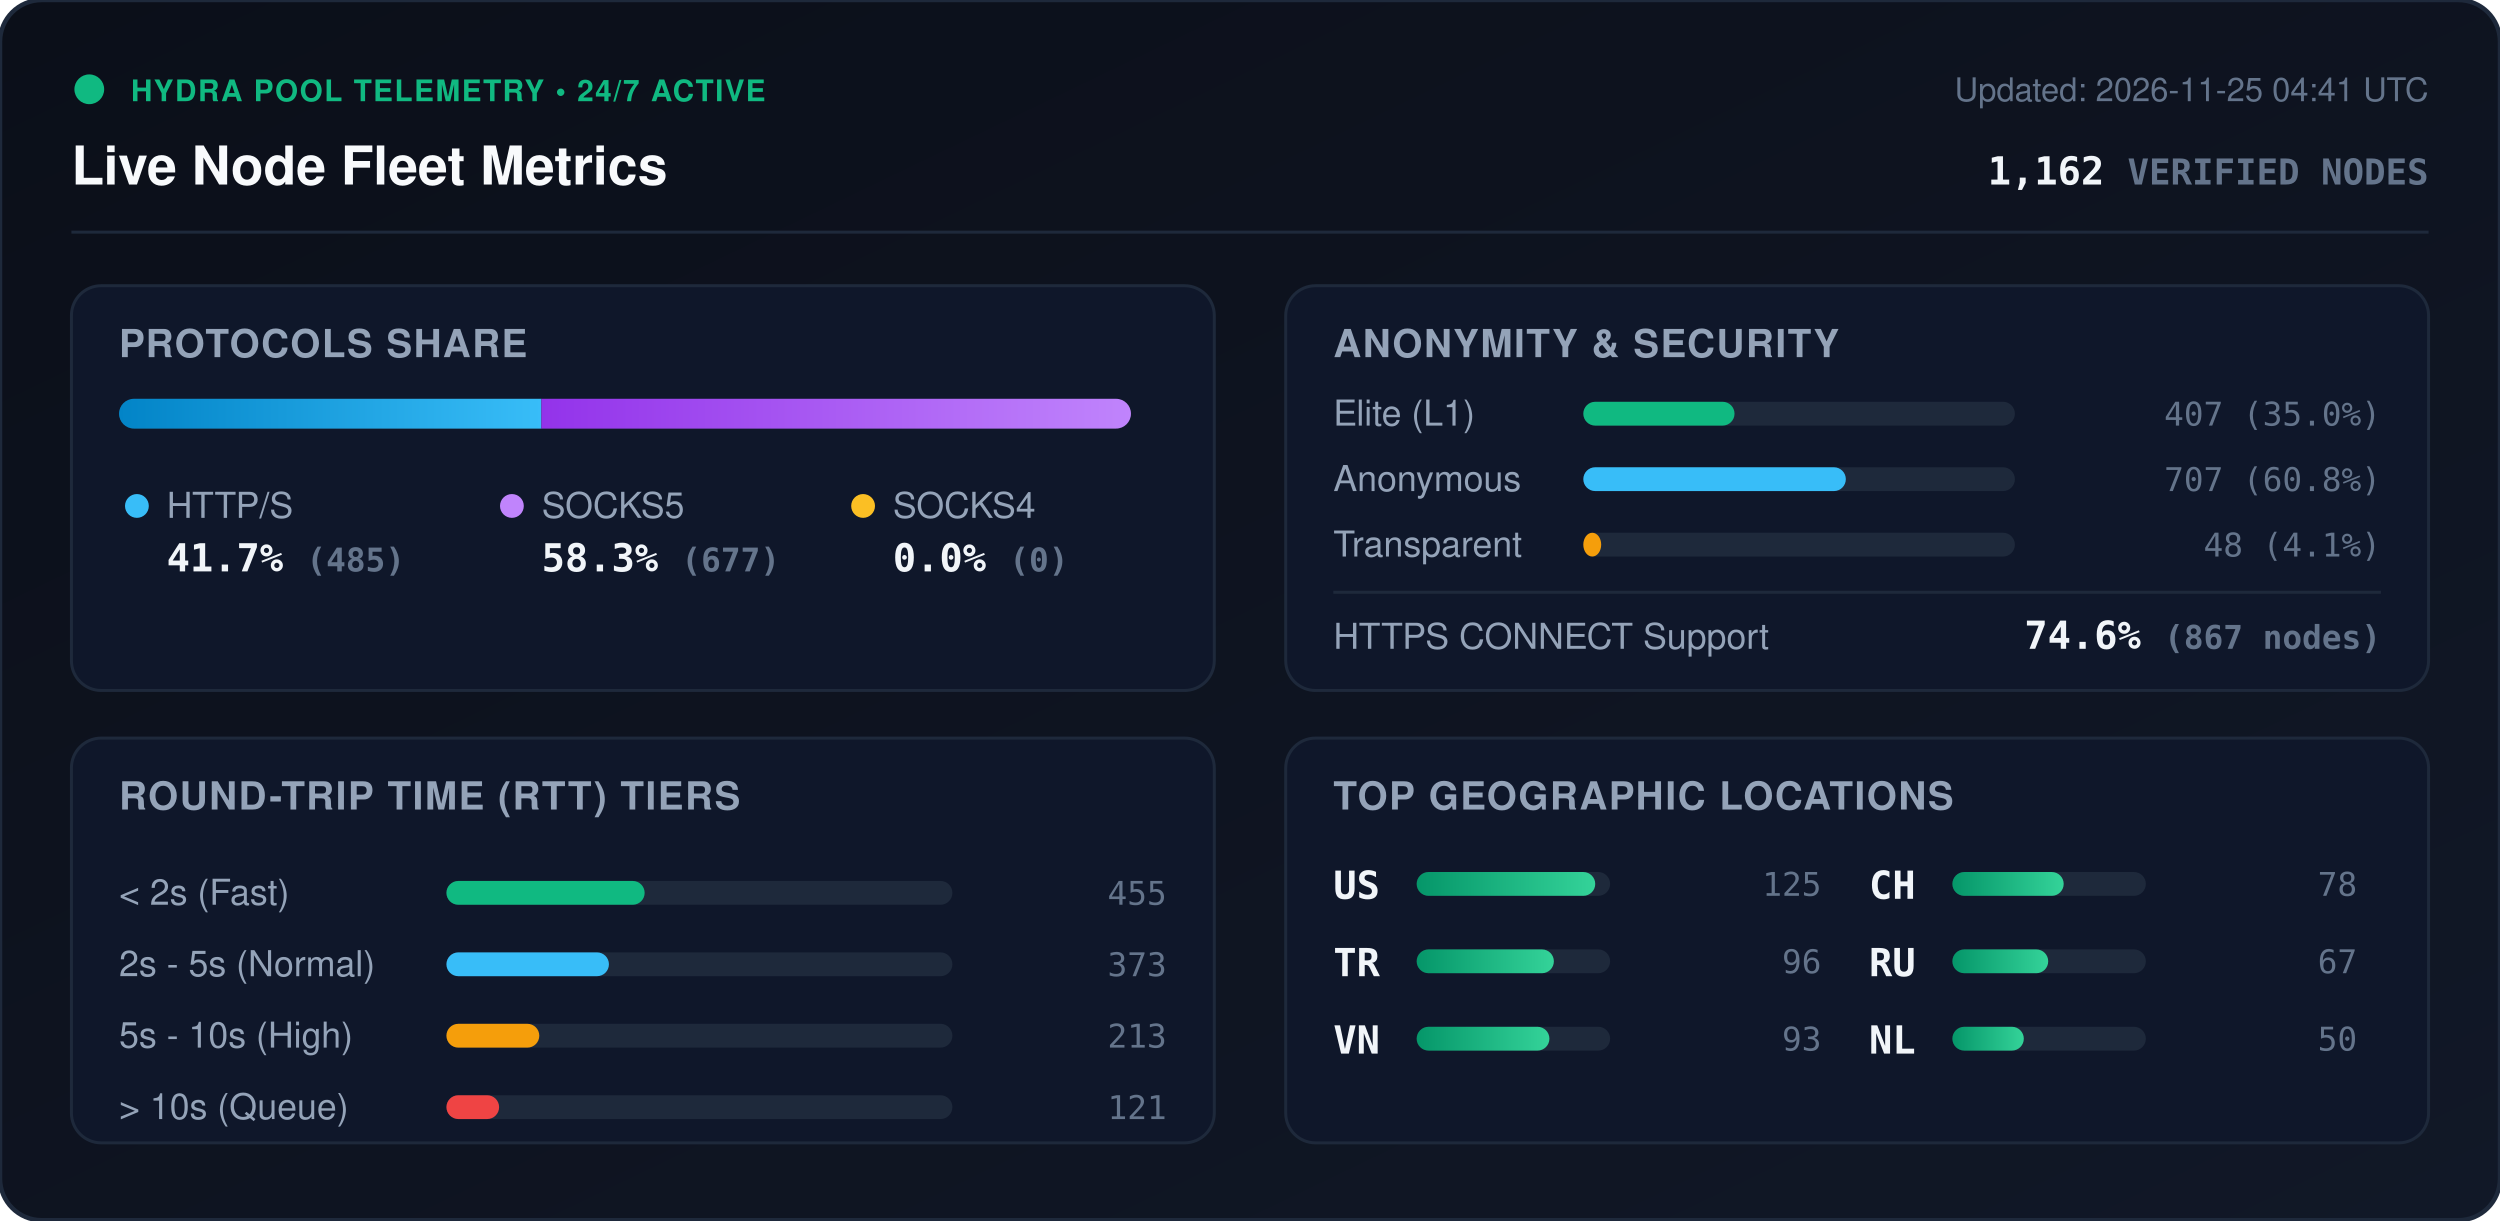
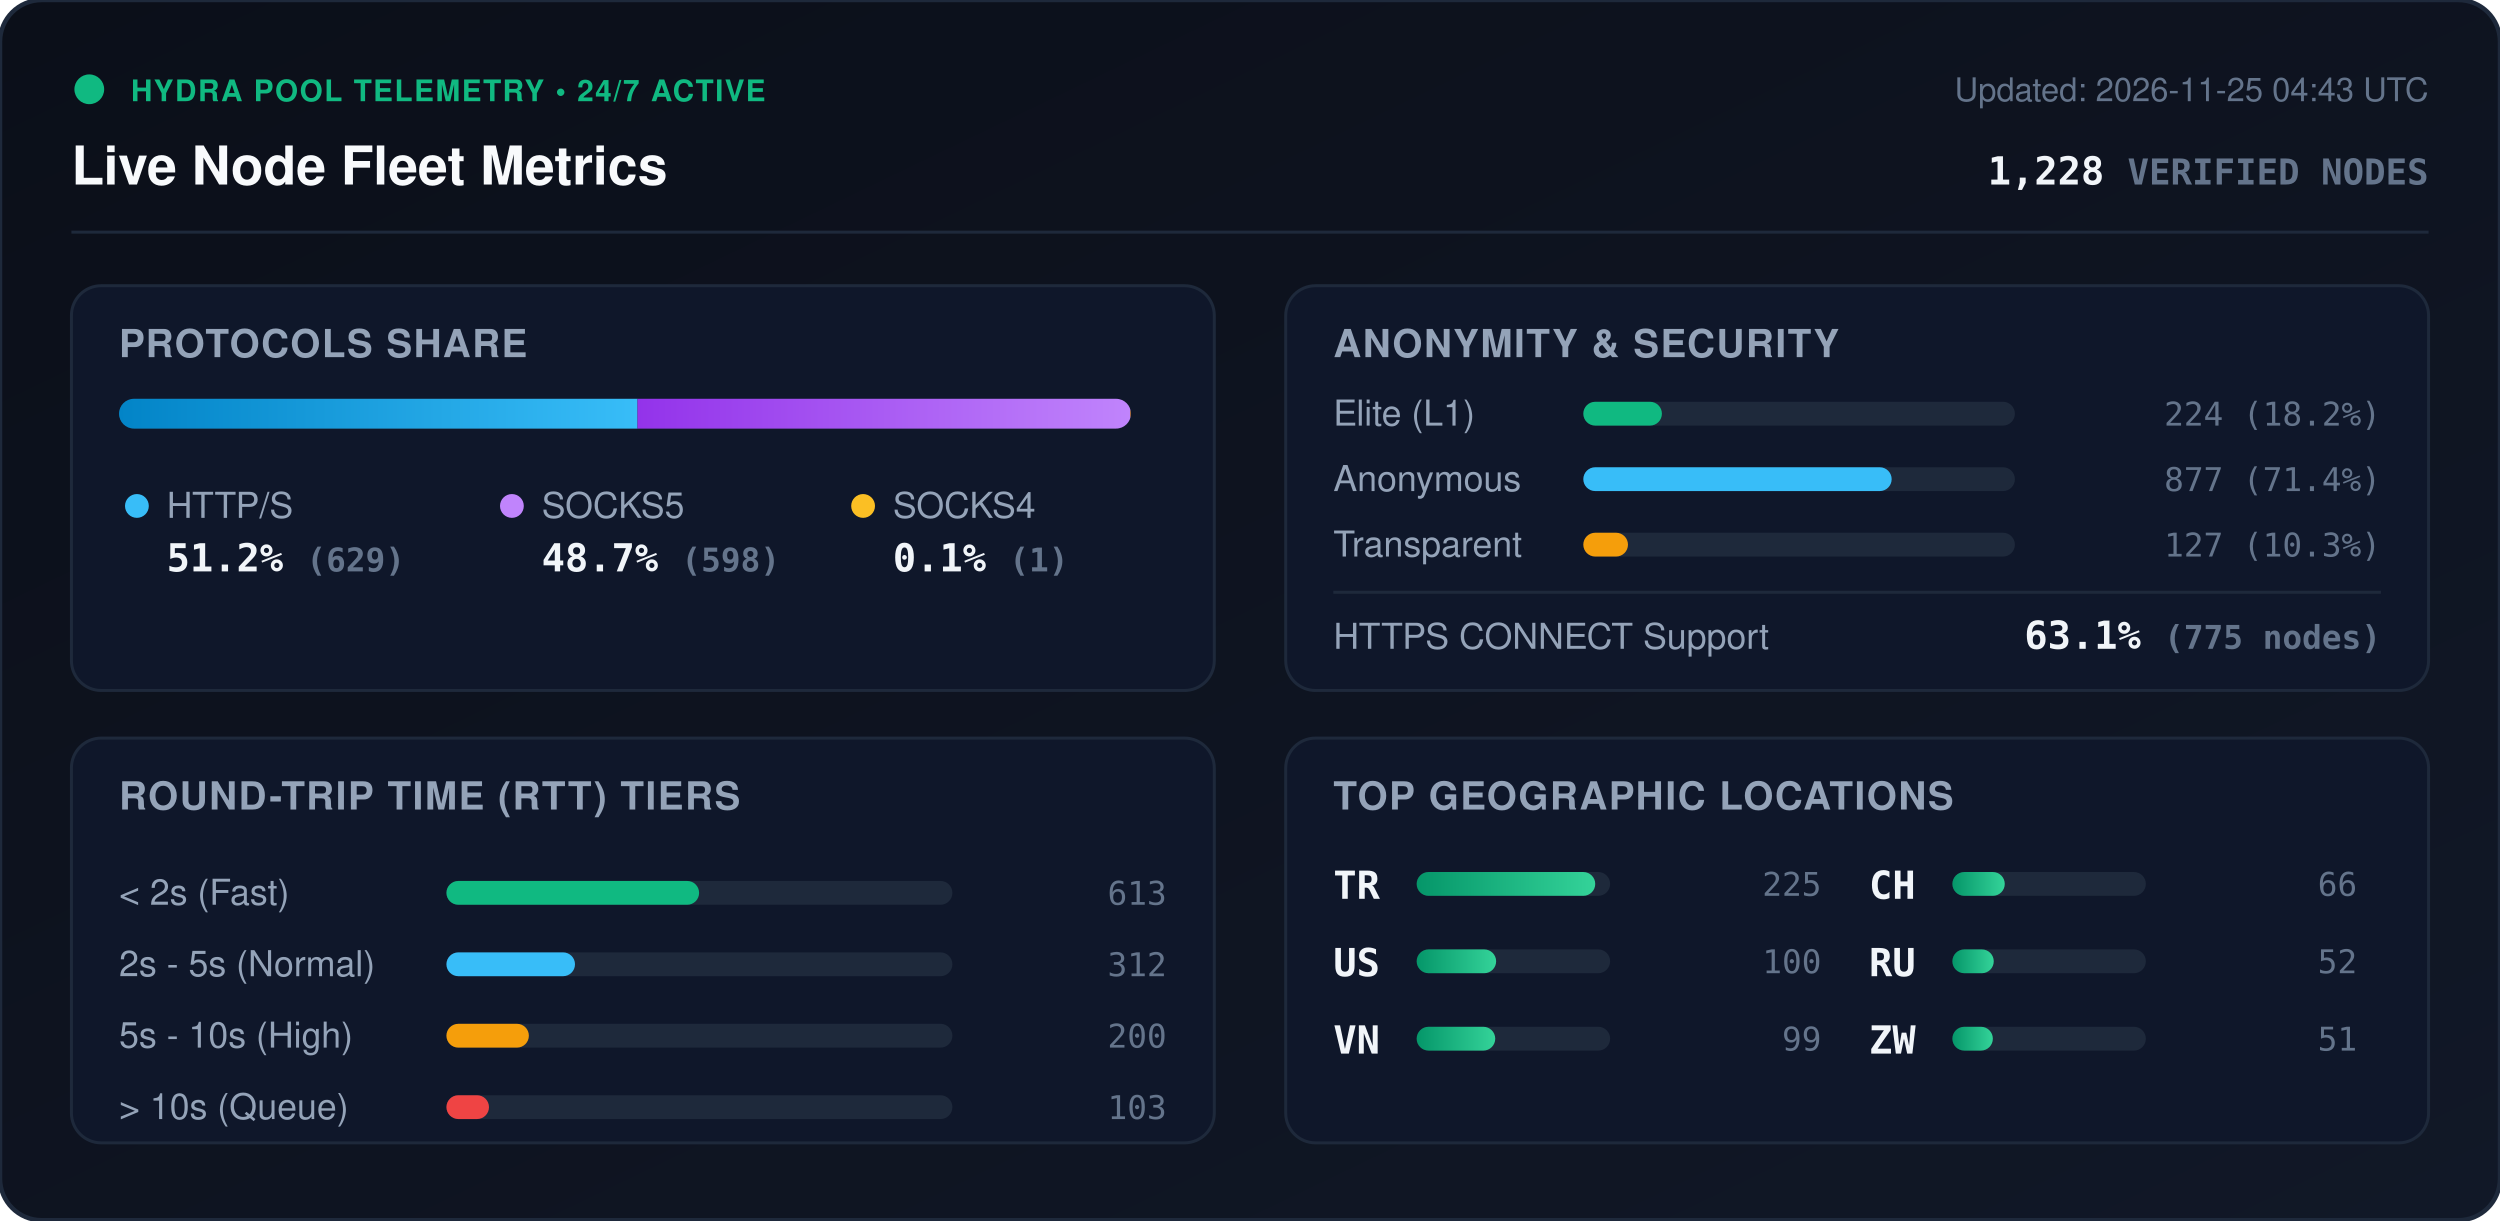
<svg xmlns="http://www.w3.org/2000/svg" viewBox="0 0 840 410" width="840" height="410" style="max-width: 100%; height: auto;">
  <defs>
    <linearGradient id="bg" x1="0%" y1="0%" x2="100%" y2="100%">
      <stop offset="0%" stop-color="#0b0f19" />
      <stop offset="100%" stop-color="#111827" />
    </linearGradient>
    <linearGradient id="bar-http" x1="0%" y1="0%" x2="100%" y2="0%">
      <stop offset="0%" stop-color="#0284c7" />
      <stop offset="100%" stop-color="#38bdf8" />
    </linearGradient>
    <linearGradient id="bar-socks5" x1="0%" y1="0%" x2="100%" y2="0%">
      <stop offset="0%" stop-color="#9333ea" />
      <stop offset="100%" stop-color="#c084fc" />
    </linearGradient>
    <linearGradient id="bar-socks4" x1="0%" y1="0%" x2="100%" y2="0%">
      <stop offset="0%" stop-color="#d97706" />
      <stop offset="100%" stop-color="#fbbf24" />
    </linearGradient>
    <linearGradient id="bar-green" x1="0%" y1="0%" x2="100%" y2="0%">
      <stop offset="0%" stop-color="#059669" />
      <stop offset="100%" stop-color="#34d399" />
    </linearGradient>
    <clipPath id="prog-track-clip">
      <rect width="340.0" height="10" rx="5" />
    </clipPath>
    <style>
      .title { font: 700 18px -apple-system, BlinkMacSystemFont, 'Segoe UI', Helvetica, Arial, sans-serif; fill: #f8fafc; }
      .sub { font: 500 11px -apple-system, BlinkMacSystemFont, 'Segoe UI', Helvetica, Arial, sans-serif; fill: #64748b; }
      .section-hdr { font: 600 13px -apple-system, BlinkMacSystemFont, 'Segoe UI', Helvetica, Arial, sans-serif; fill: #94a3b8; letter-spacing: 0.5px; }
      .metric-val { font: 700 13px -apple-system, BlinkMacSystemFont, 'Segoe UI', Helvetica, Arial, sans-serif; fill: #f1f5f9; }
      .metric-lbl { font: 500 12px -apple-system, BlinkMacSystemFont, 'Segoe UI', Helvetica, Arial, sans-serif; fill: #94a3b8; }
      .badge-txt { font: 700 10px -apple-system, BlinkMacSystemFont, 'Segoe UI', Helvetica, Arial, sans-serif; fill: #10b981; letter-spacing: 0.5px; }
      .mono { font-family: ui-monospace, SFMono-Regular, Menlo, Monaco, Consolas, monospace; }
      .pulse { animation: beacon 2s infinite ease-in-out; }
      @keyframes beacon { 0%, 100% { opacity: 1; } 50% { opacity: 0.35; } }
    </style>
  </defs>
  <rect width="840" height="410" rx="14" fill="url(#bg)" stroke="#1e293b" stroke-width="1.5" />
  <g transform="translate(24, 24)">
    <circle cx="6" cy="6" r="5" fill="#10b981" class="pulse" />
    <text x="20" y="10" class="badge-txt">HYDRA POOL TELEMETRY • 24/7 ACTIVE</text>
    <text x="0" y="38" class="title">Live Node Fleet Metrics</text>
-     <text x="792" y="10" text-anchor="end" class="sub">Updated: 2026-11-25 04:41 UTC</text>
-     <text x="792" y="38" text-anchor="end" class="metric-val mono" fill="#38bdf8">1,162 <tspan font-size="12" fill="#64748b">VERIFIED NODES</tspan>
+     <text x="792" y="10" text-anchor="end" class="sub">Updated: 2026-11-25 04:43 UTC</text>
+     <text x="792" y="38" text-anchor="end" class="metric-val mono" fill="#38bdf8">1,228 <tspan font-size="12" fill="#64748b">VERIFIED NODES</tspan>
    </text>
  </g>
  <line x1="24" y1="78" x2="816" y2="78" stroke="#1e293b" stroke-width="1" />
  <g transform="translate(24, 96)">
    <rect width="384" height="136" rx="10" fill="#0f172a" stroke="#1e293b" />
    <text x="16" y="24" class="section-hdr">PROTOCOLS SHARE</text>
    <g transform="translate(16, 38)">
      <rect width="340.0" height="10" rx="5" fill="#1e293b" />
      <g clip-path="url(#prog-track-clip)">
-         <rect x="0" width="141.9" height="10" fill="url(#bar-http)" />
-         <rect x="141.9" width="198.1" height="10" fill="url(#bar-socks5)" />
-         <rect x="340.0" width="0.0" height="10" fill="url(#bar-socks4)" />
+         <rect x="0" width="174.2" height="10" fill="url(#bar-http)" />
+         <rect x="174.2" width="165.6" height="10" fill="url(#bar-socks5)" />
+         <rect x="339.8" width="0.3" height="10" fill="url(#bar-socks4)" />
      </g>
    </g>
    <g transform="translate(16, 68)">
      <circle cx="6" cy="6" r="4" fill="#38bdf8" />
      <text x="16" y="10" class="metric-lbl">HTTP/S</text>
-       <text x="16" y="28" class="metric-val mono">41.7% <tspan font-size="11" fill="#64748b">(485)</tspan>
+       <text x="16" y="28" class="metric-val mono">51.2% <tspan font-size="11" fill="#64748b">(629)</tspan>
      </text>
      <circle cx="132" cy="6" r="4" fill="#c084fc" />
      <text x="142" y="10" class="metric-lbl">SOCKS5</text>
-       <text x="142" y="28" class="metric-val mono">58.3% <tspan font-size="11" fill="#64748b">(677)</tspan>
+       <text x="142" y="28" class="metric-val mono">48.7% <tspan font-size="11" fill="#64748b">(598)</tspan>
      </text>
      <circle cx="250" cy="6" r="4" fill="#fbbf24" />
      <text x="260" y="10" class="metric-lbl">SOCKS4</text>
-       <text x="260" y="28" class="metric-val mono">0.0% <tspan font-size="11" fill="#64748b">(0)</tspan>
+       <text x="260" y="28" class="metric-val mono">0.1% <tspan font-size="11" fill="#64748b">(1)</tspan>
      </text>
    </g>
  </g>
  <g transform="translate(432, 96)">
    <rect width="384" height="136" rx="10" fill="#0f172a" stroke="#1e293b" />
    <text x="16" y="24" class="section-hdr">ANONYMITY &amp; SECURITY</text>
    <text x="16" y="47" class="metric-lbl">Elite (L1)</text>
    <rect x="100" y="39" width="145.0" height="8" rx="4" fill="#1e293b" />
-     <rect x="100" y="39" width="50.8" height="8" rx="4" fill="#10b981" />
-     <text x="368" y="47" text-anchor="end" class="mono sub" fill="#e2e8f0">407 (35.0%)</text>
+     <rect x="100" y="39" width="26.4" height="8" rx="4" fill="#10b981" />
+     <text x="368" y="47" text-anchor="end" class="mono sub" fill="#e2e8f0">224 (18.2%)</text>
    <text x="16" y="69" class="metric-lbl">Anonymous</text>
    <rect x="100" y="61" width="145.0" height="8" rx="4" fill="#1e293b" />
-     <rect x="100" y="61" width="88.2" height="8" rx="4" fill="#38bdf8" />
-     <text x="368" y="69" text-anchor="end" class="mono sub" fill="#e2e8f0">707 (60.8%)</text>
+     <rect x="100" y="61" width="103.6" height="8" rx="4" fill="#38bdf8" />
+     <text x="368" y="69" text-anchor="end" class="mono sub" fill="#e2e8f0">877 (71.4%)</text>
    <text x="16" y="91" class="metric-lbl">Transparent</text>
    <rect x="100" y="83" width="145.0" height="8" rx="4" fill="#1e293b" />
-     <rect x="100" y="83" width="6.0" height="8" rx="4" fill="#f59e0b" />
-     <text x="368" y="91" text-anchor="end" class="mono sub" fill="#e2e8f0">48 (4.1%)</text>
+     <rect x="100" y="83" width="15.0" height="8" rx="4" fill="#f59e0b" />
+     <text x="368" y="91" text-anchor="end" class="mono sub" fill="#e2e8f0">127 (10.3%)</text>
    <line x1="16" y1="103" x2="368" y2="103" stroke="#1e293b" stroke-width="1" />
    <text x="16" y="122" class="metric-lbl">HTTPS CONNECT Support</text>
-     <text x="368" y="122" text-anchor="end" class="metric-val mono" fill="#34d399">74.6% <tspan font-size="11" fill="#64748b">(867 nodes)</tspan>
+     <text x="368" y="122" text-anchor="end" class="metric-val mono" fill="#34d399">63.1% <tspan font-size="11" fill="#64748b">(775 nodes)</tspan>
    </text>
  </g>
  <g transform="translate(24, 248)">
    <rect width="384" height="136" rx="10" fill="#0f172a" stroke="#1e293b" />
    <text x="16" y="24" class="section-hdr">ROUND-TRIP TIME (RTT) TIERS</text>
    <g transform="translate(16, 42)">
      <text x="0" y="14" class="metric-lbl">&lt; 2s (Fast)</text>
      <rect x="110" y="6" width="170" height="8" rx="4" fill="#1e293b" />
-       <rect x="110" y="6" width="66.6" height="8" rx="4" fill="#10b981" />
-       <text x="352" y="14" text-anchor="end" class="mono sub">455</text>
+       <rect x="110" y="6" width="84.9" height="8" rx="4" fill="#10b981" />
+       <text x="352" y="14" text-anchor="end" class="mono sub">613</text>
      <text x="0" y="38" class="metric-lbl">2s - 5s (Normal)</text>
      <rect x="110" y="30" width="170" height="8" rx="4" fill="#1e293b" />
-       <rect x="110" y="30" width="54.6" height="8" rx="4" fill="#38bdf8" />
-       <text x="352" y="38" text-anchor="end" class="mono sub">373</text>
+       <rect x="110" y="30" width="43.2" height="8" rx="4" fill="#38bdf8" />
+       <text x="352" y="38" text-anchor="end" class="mono sub">312</text>
      <text x="0" y="62" class="metric-lbl">5s - 10s (High)</text>
      <rect x="110" y="54" width="170" height="8" rx="4" fill="#1e293b" />
-       <rect x="110" y="54" width="31.2" height="8" rx="4" fill="#f59e0b" />
-       <text x="352" y="62" text-anchor="end" class="mono sub">213</text>
+       <rect x="110" y="54" width="27.7" height="8" rx="4" fill="#f59e0b" />
+       <text x="352" y="62" text-anchor="end" class="mono sub">200</text>
      <text x="0" y="86" class="metric-lbl">&gt; 10s (Queue)</text>
      <rect x="110" y="78" width="170" height="8" rx="4" fill="#1e293b" />
-       <rect x="110" y="78" width="17.7" height="8" rx="4" fill="#ef4444" />
-       <text x="352" y="86" text-anchor="end" class="mono sub">121</text>
+       <rect x="110" y="78" width="14.3" height="8" rx="4" fill="#ef4444" />
+       <text x="352" y="86" text-anchor="end" class="mono sub">103</text>
    </g>
  </g>
  <g transform="translate(432, 248)">
    <rect width="384" height="136" rx="10" fill="#0f172a" stroke="#1e293b" />
    <text x="16" y="24" class="section-hdr">TOP GEOGRAPHIC LOCATIONS</text>
    <g transform="translate(16, 42)">
      <g transform="translate(0, 0)">
+         <text x="0" y="12" class="mono metric-val" font-size="12">TR</text>
+         <rect x="28" y="3" width="65" height="8" rx="4" fill="#1e293b" />
+         <rect x="28" y="3" width="60.0" height="8" rx="4" fill="url(#bar-green)" />
+         <text x="164" y="11" text-anchor="end" class="mono sub">225</text>
+       </g>
+       <g transform="translate(0, 26)">
        <text x="0" y="12" class="mono metric-val" font-size="12">US</text>
        <rect x="28" y="3" width="65" height="8" rx="4" fill="#1e293b" />
-         <rect x="28" y="3" width="60.0" height="8" rx="4" fill="url(#bar-green)" />
-         <text x="164" y="11" text-anchor="end" class="mono sub">125</text>
-       </g>
-       <g transform="translate(0, 26)">
-         <text x="0" y="12" class="mono metric-val" font-size="12">TR</text>
-         <rect x="28" y="3" width="65" height="8" rx="4" fill="#1e293b" />
-         <rect x="28" y="3" width="46.1" height="8" rx="4" fill="url(#bar-green)" />
-         <text x="164" y="11" text-anchor="end" class="mono sub">96</text>
+         <rect x="28" y="3" width="26.7" height="8" rx="4" fill="url(#bar-green)" />
+         <text x="164" y="11" text-anchor="end" class="mono sub">100</text>
      </g>
      <g transform="translate(0, 52)">
        <text x="0" y="12" class="mono metric-val" font-size="12">VN</text>
        <rect x="28" y="3" width="65" height="8" rx="4" fill="#1e293b" />
-         <rect x="28" y="3" width="44.6" height="8" rx="4" fill="url(#bar-green)" />
-         <text x="164" y="11" text-anchor="end" class="mono sub">93</text>
+         <rect x="28" y="3" width="26.4" height="8" rx="4" fill="url(#bar-green)" />
+         <text x="164" y="11" text-anchor="end" class="mono sub">99</text>
      </g>
      <g transform="translate(180, 0)">
        <text x="0" y="12" class="mono metric-val" font-size="12">CH</text>
        <rect x="28" y="3" width="65" height="8" rx="4" fill="#1e293b" />
-         <rect x="28" y="3" width="37.4" height="8" rx="4" fill="url(#bar-green)" />
-         <text x="164" y="11" text-anchor="end" class="mono sub">78</text>
+         <rect x="28" y="3" width="17.6" height="8" rx="4" fill="url(#bar-green)" />
+         <text x="164" y="11" text-anchor="end" class="mono sub">66</text>
      </g>
      <g transform="translate(180, 26)">
        <text x="0" y="12" class="mono metric-val" font-size="12">RU</text>
        <rect x="28" y="3" width="65" height="8" rx="4" fill="#1e293b" />
-         <rect x="28" y="3" width="32.2" height="8" rx="4" fill="url(#bar-green)" />
-         <text x="164" y="11" text-anchor="end" class="mono sub">67</text>
+         <rect x="28" y="3" width="13.9" height="8" rx="4" fill="url(#bar-green)" />
+         <text x="164" y="11" text-anchor="end" class="mono sub">52</text>
      </g>
      <g transform="translate(180, 52)">
-         <text x="0" y="12" class="mono metric-val" font-size="12">NL</text>
+         <text x="0" y="12" class="mono metric-val" font-size="12">ZW</text>
        <rect x="28" y="3" width="65" height="8" rx="4" fill="#1e293b" />
-         <rect x="28" y="3" width="24.0" height="8" rx="4" fill="url(#bar-green)" />
-         <text x="164" y="11" text-anchor="end" class="mono sub">50</text>
+         <rect x="28" y="3" width="13.6" height="8" rx="4" fill="url(#bar-green)" />
+         <text x="164" y="11" text-anchor="end" class="mono sub">51</text>
      </g>
    </g>
  </g>
</svg>
